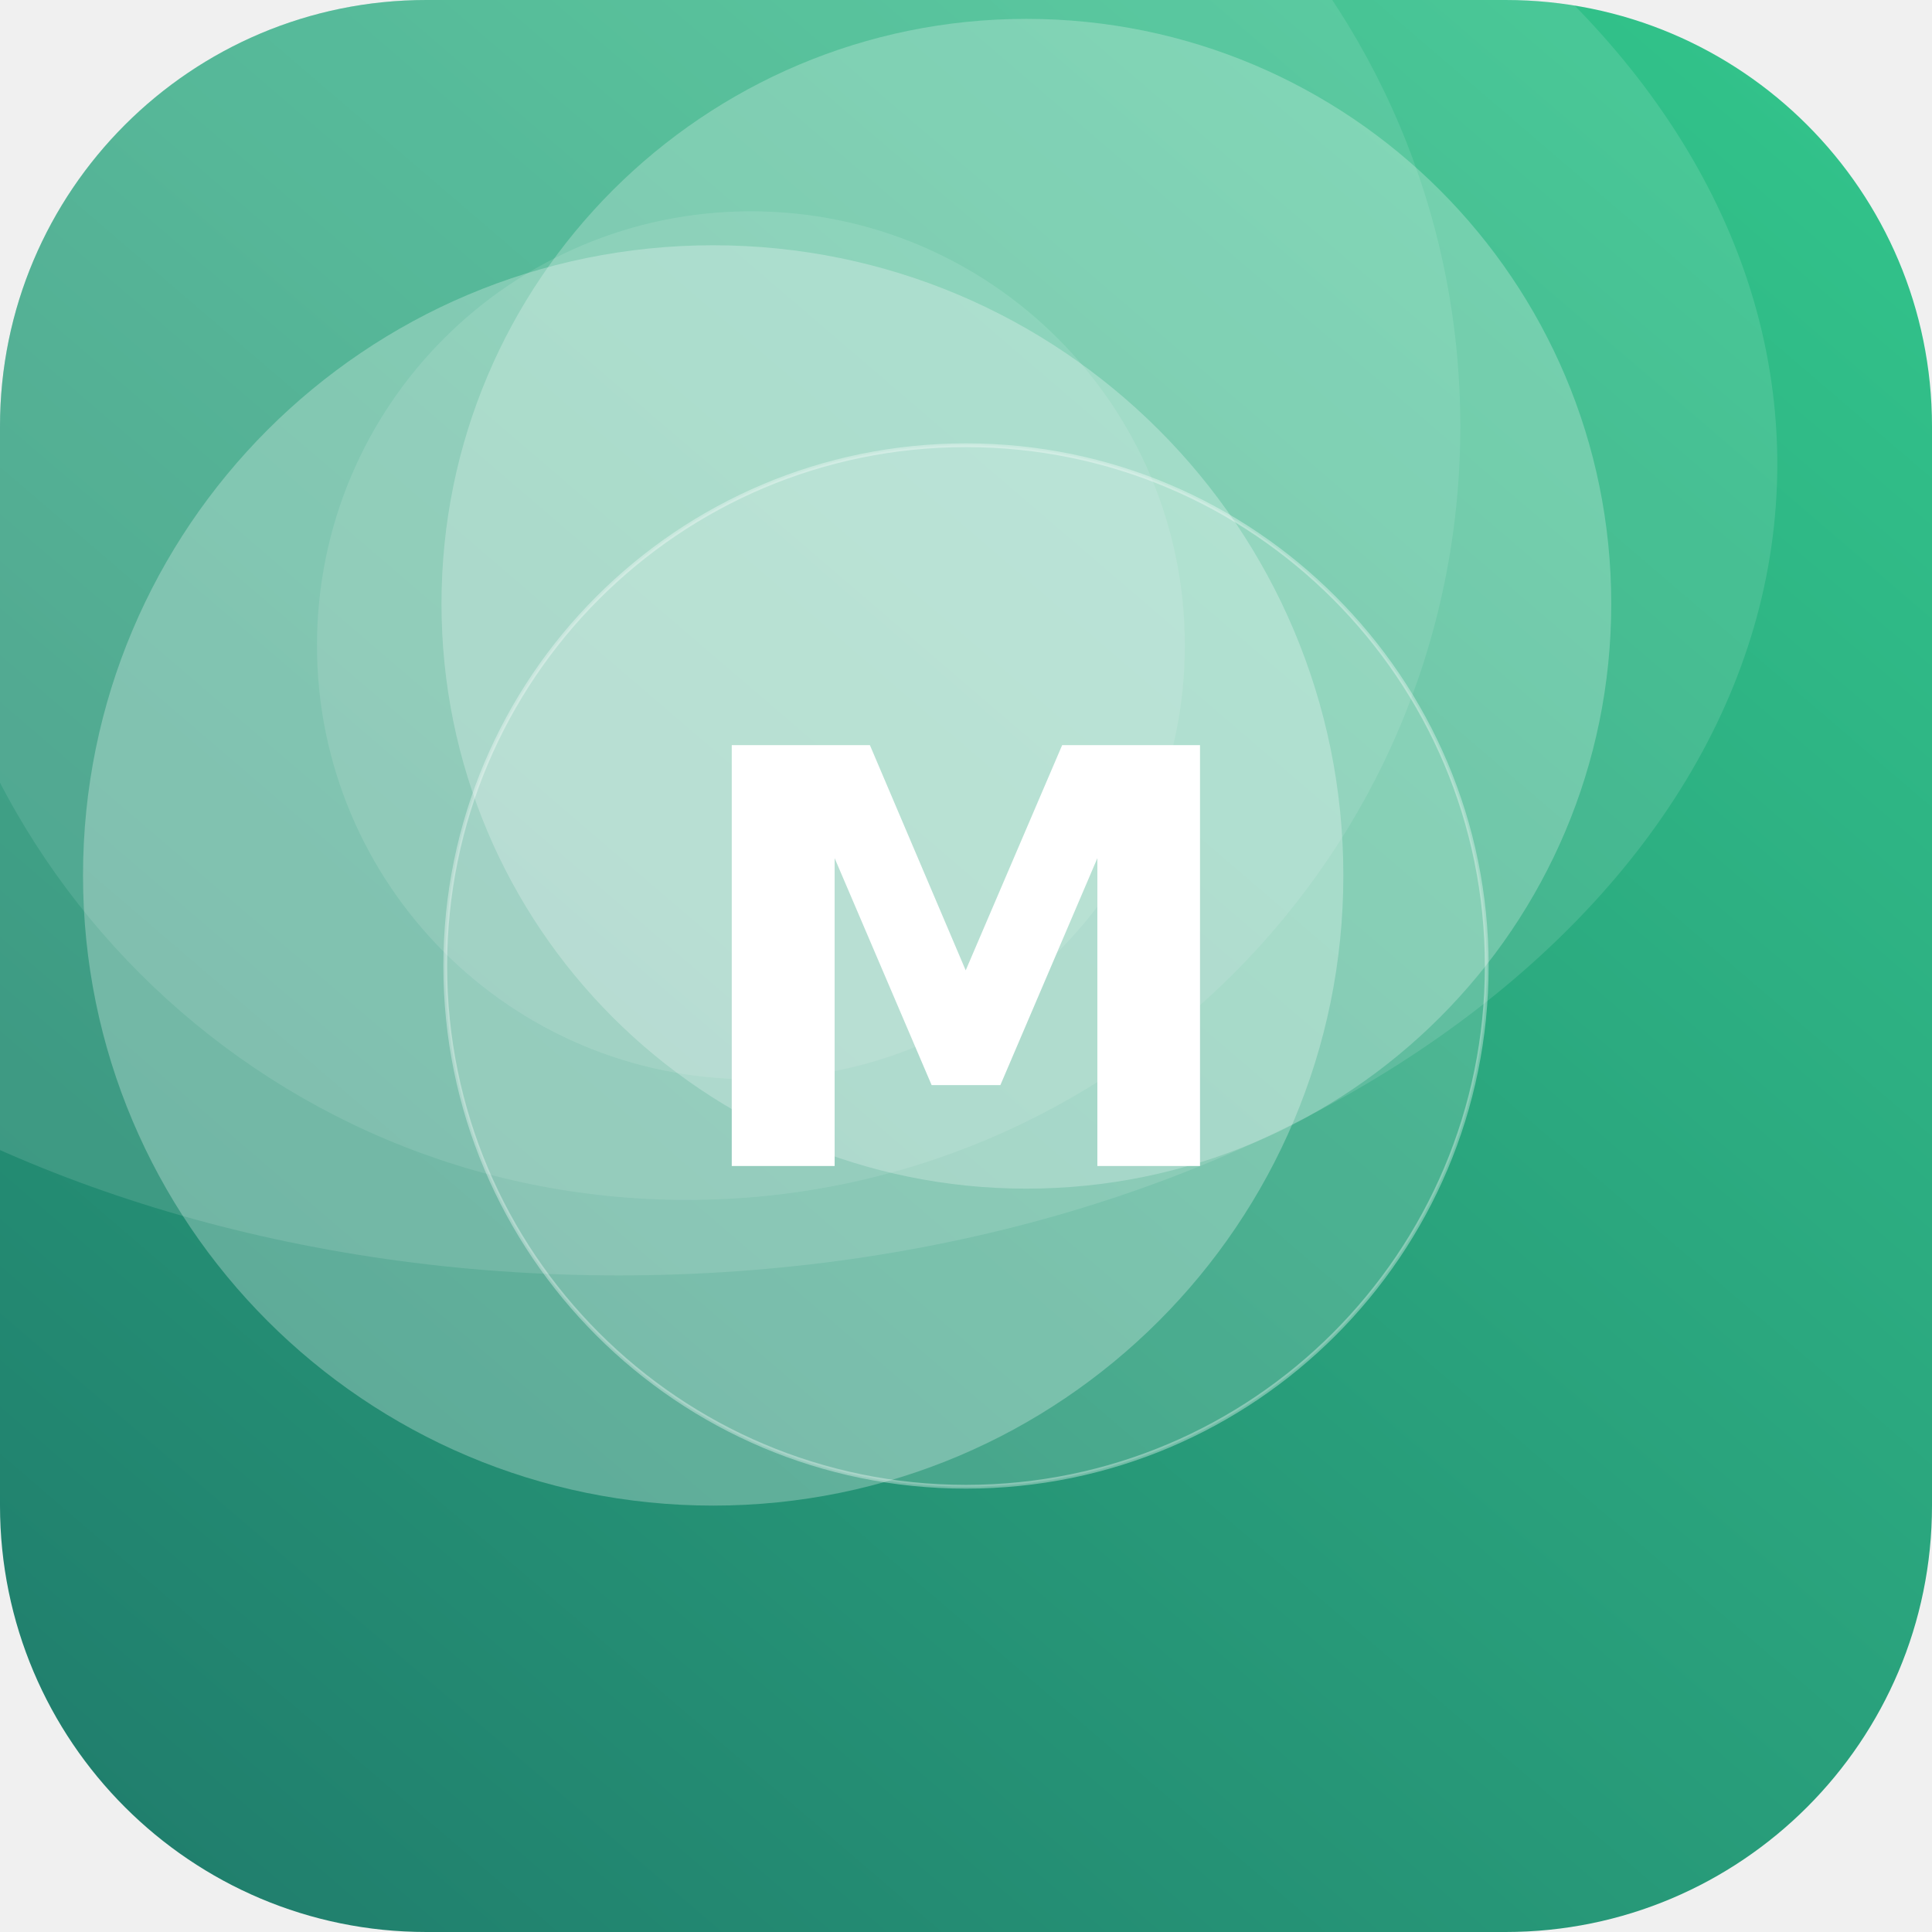
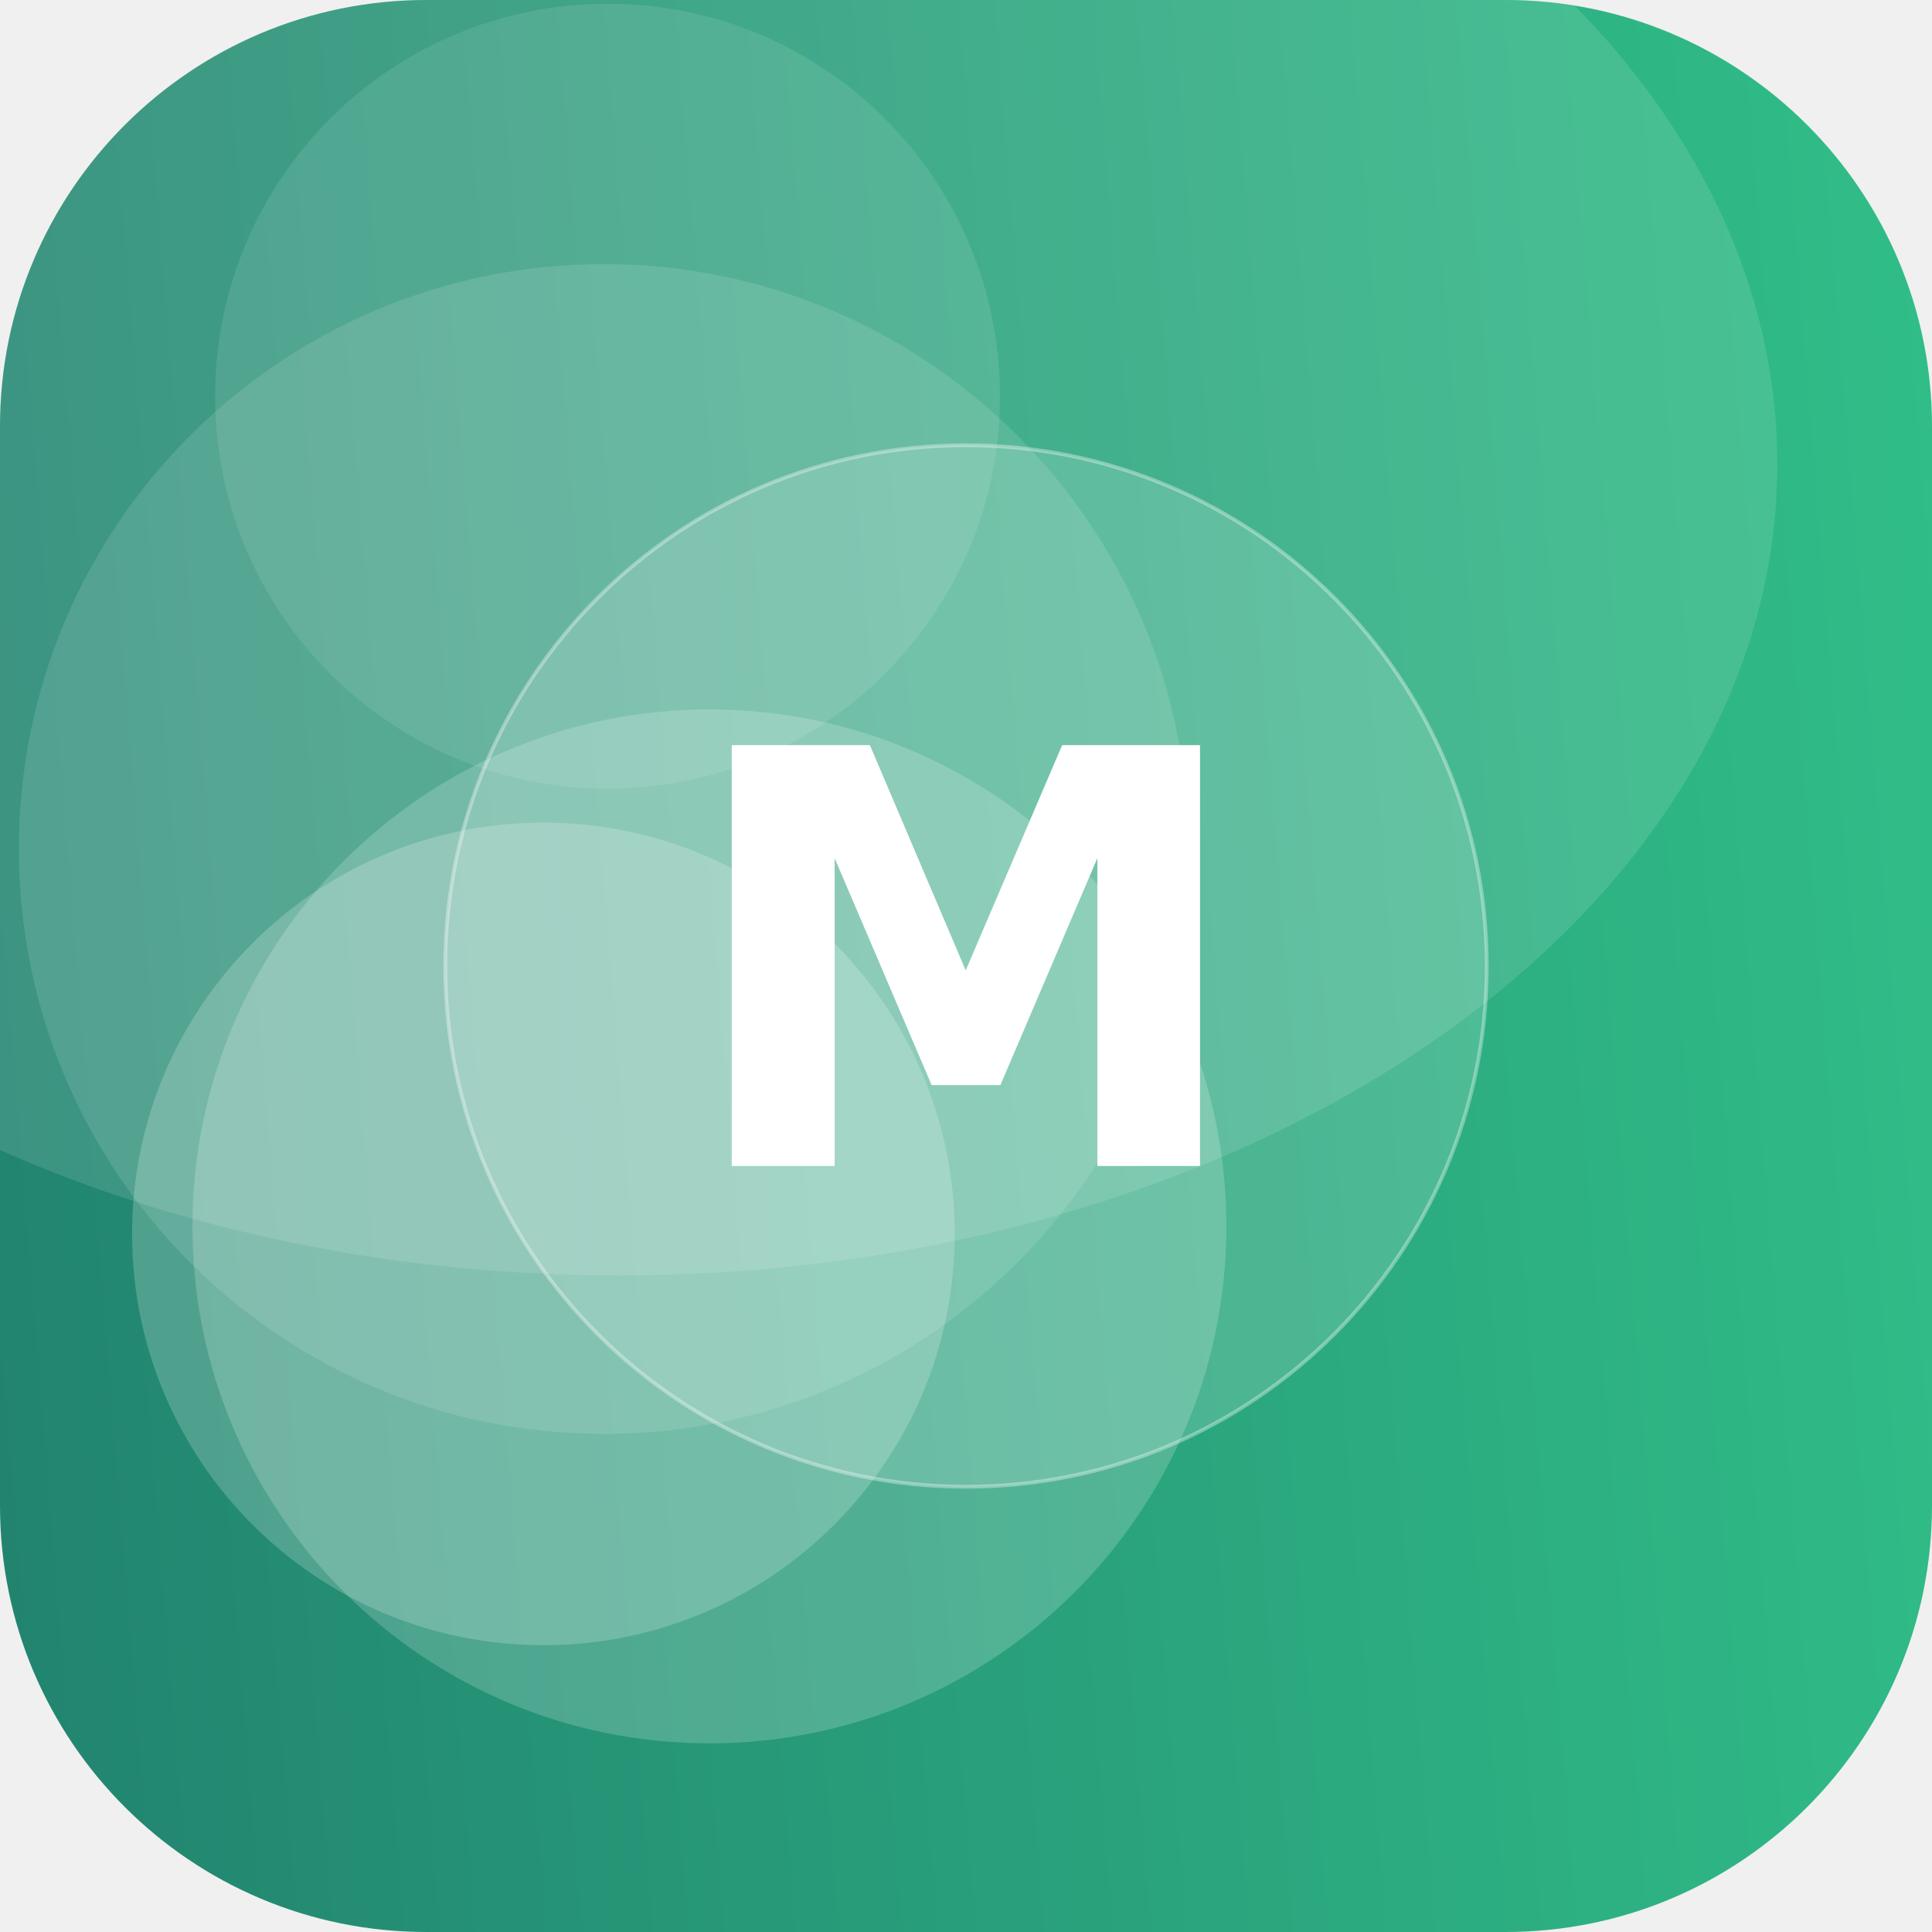
<svg xmlns="http://www.w3.org/2000/svg" width="512" height="512" viewBox="0 0 512 512">
  <defs>
-     <linearGradient id="g" x1="0" y1="0" x2="1" y2="1" gradientTransform="rotate(86 0.5 0.5)">
+     <linearGradient id="g" x1="0" y1="0" x2="1" y2="1" gradientTransform="rotate(130 0.5 0.5)">
      <stop offset="0" stop-color="#33C78C" />
      <stop offset="1" stop-color="#1F7A6B" />
    </linearGradient>
    <clipPath id="c">
      <rect width="512" height="512" rx="113" />
    </clipPath>
  </defs>
  <g clip-path="url(#c)">
    <rect width="512" height="512" fill="url(#g)" />
-     <circle cx="199" cy="171" r="115" fill="#FFFFFF" fill-opacity="0.11" />
-     <circle cx="189" cy="232" r="167" fill="#FFFFFF" fill-opacity="0.27" />
-     <circle cx="182" cy="113" r="205" fill="#FFFFFF" fill-opacity="0.10" />
-     <circle cx="272" cy="160" r="155" fill="#FFFFFF" fill-opacity="0.24" />
+     <circle cx="144" cy="327" r="109" fill="#FFFFFF" fill-opacity="0.20" />
+     <circle cx="188" cy="325" r="137" fill="#FFFFFF" fill-opacity="0.19" />
+     <circle cx="160" cy="225" r="155" fill="#FFFFFF" fill-opacity="0.12" />
+     <circle cx="161" cy="105" r="104" fill="#FFFFFF" fill-opacity="0.10" />
    <ellipse cx="164" cy="123" rx="307" ry="215" fill="#FFFFFF" fill-opacity="0.12" />
    <circle cx="256" cy="256" r="138" fill="#FFFFFF" fill-opacity="0.16" stroke="#FFFFFF" stroke-opacity="0.35" />
    <text x="50%" y="50%" dy="53" text-anchor="middle" font-family="DejaVu Sans, Helvetica, Arial, sans-serif" font-weight="bold" font-size="153" fill="#FFFFFF">M</text>
  </g>
</svg>
